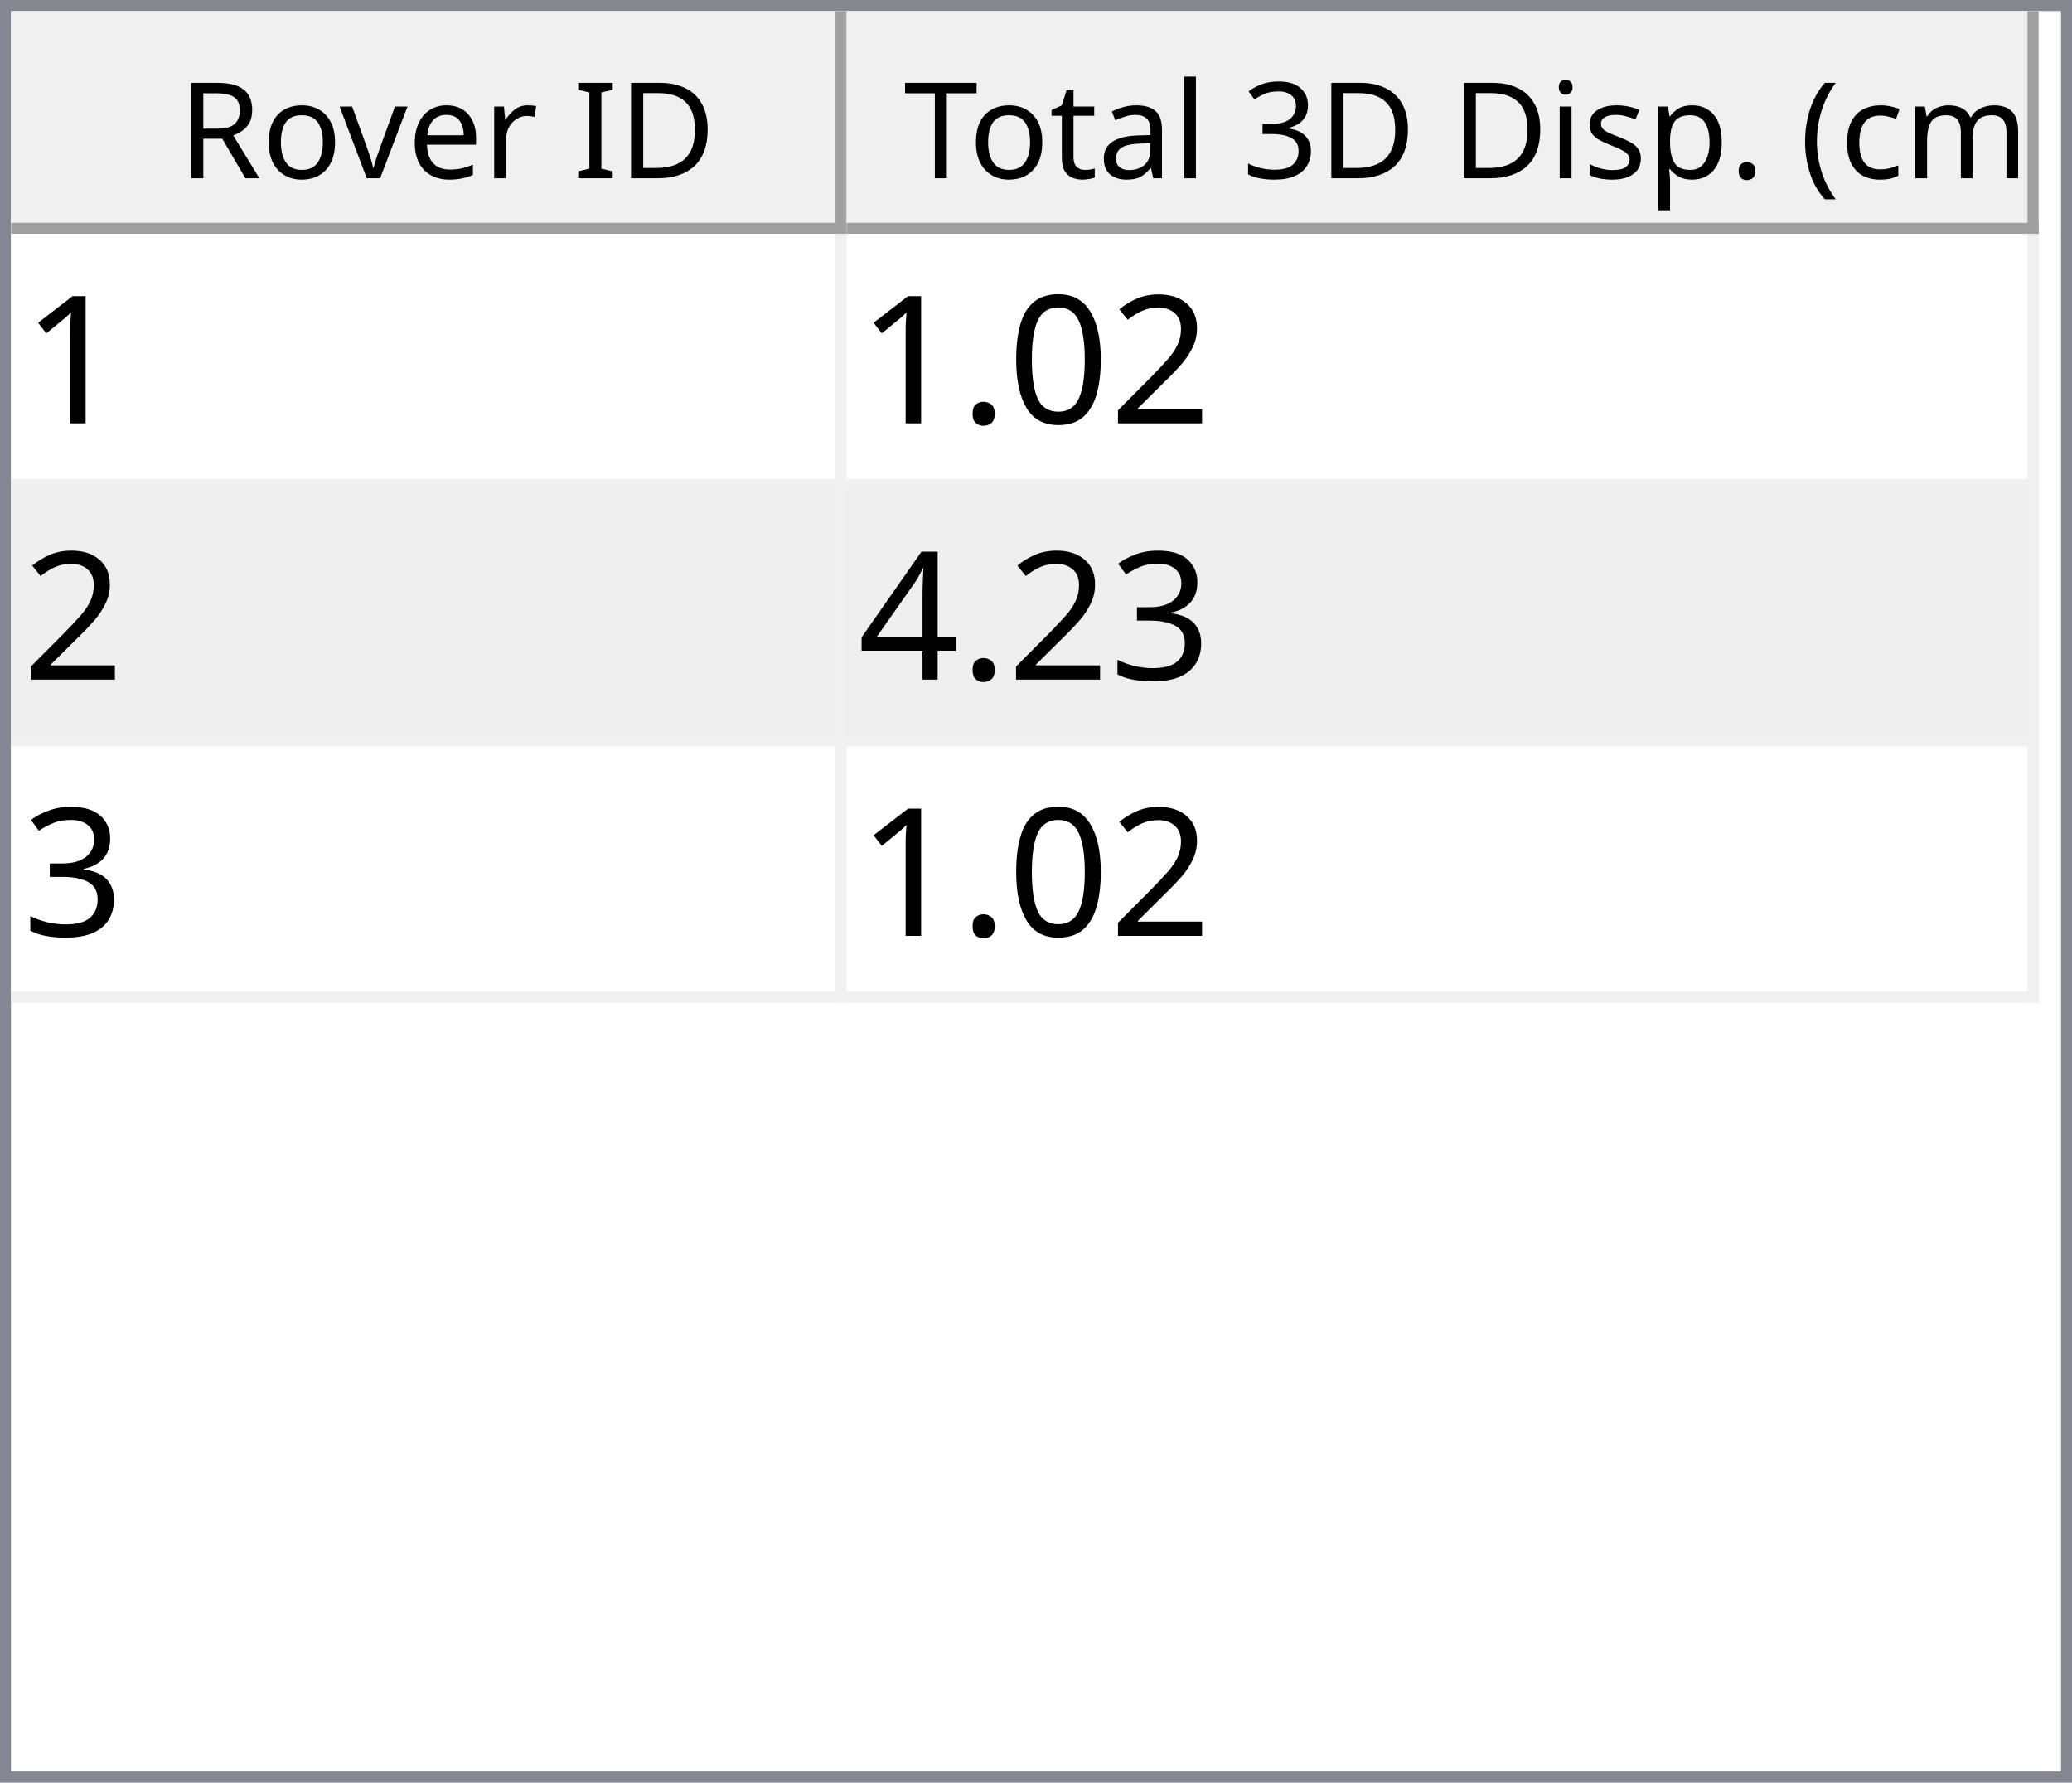
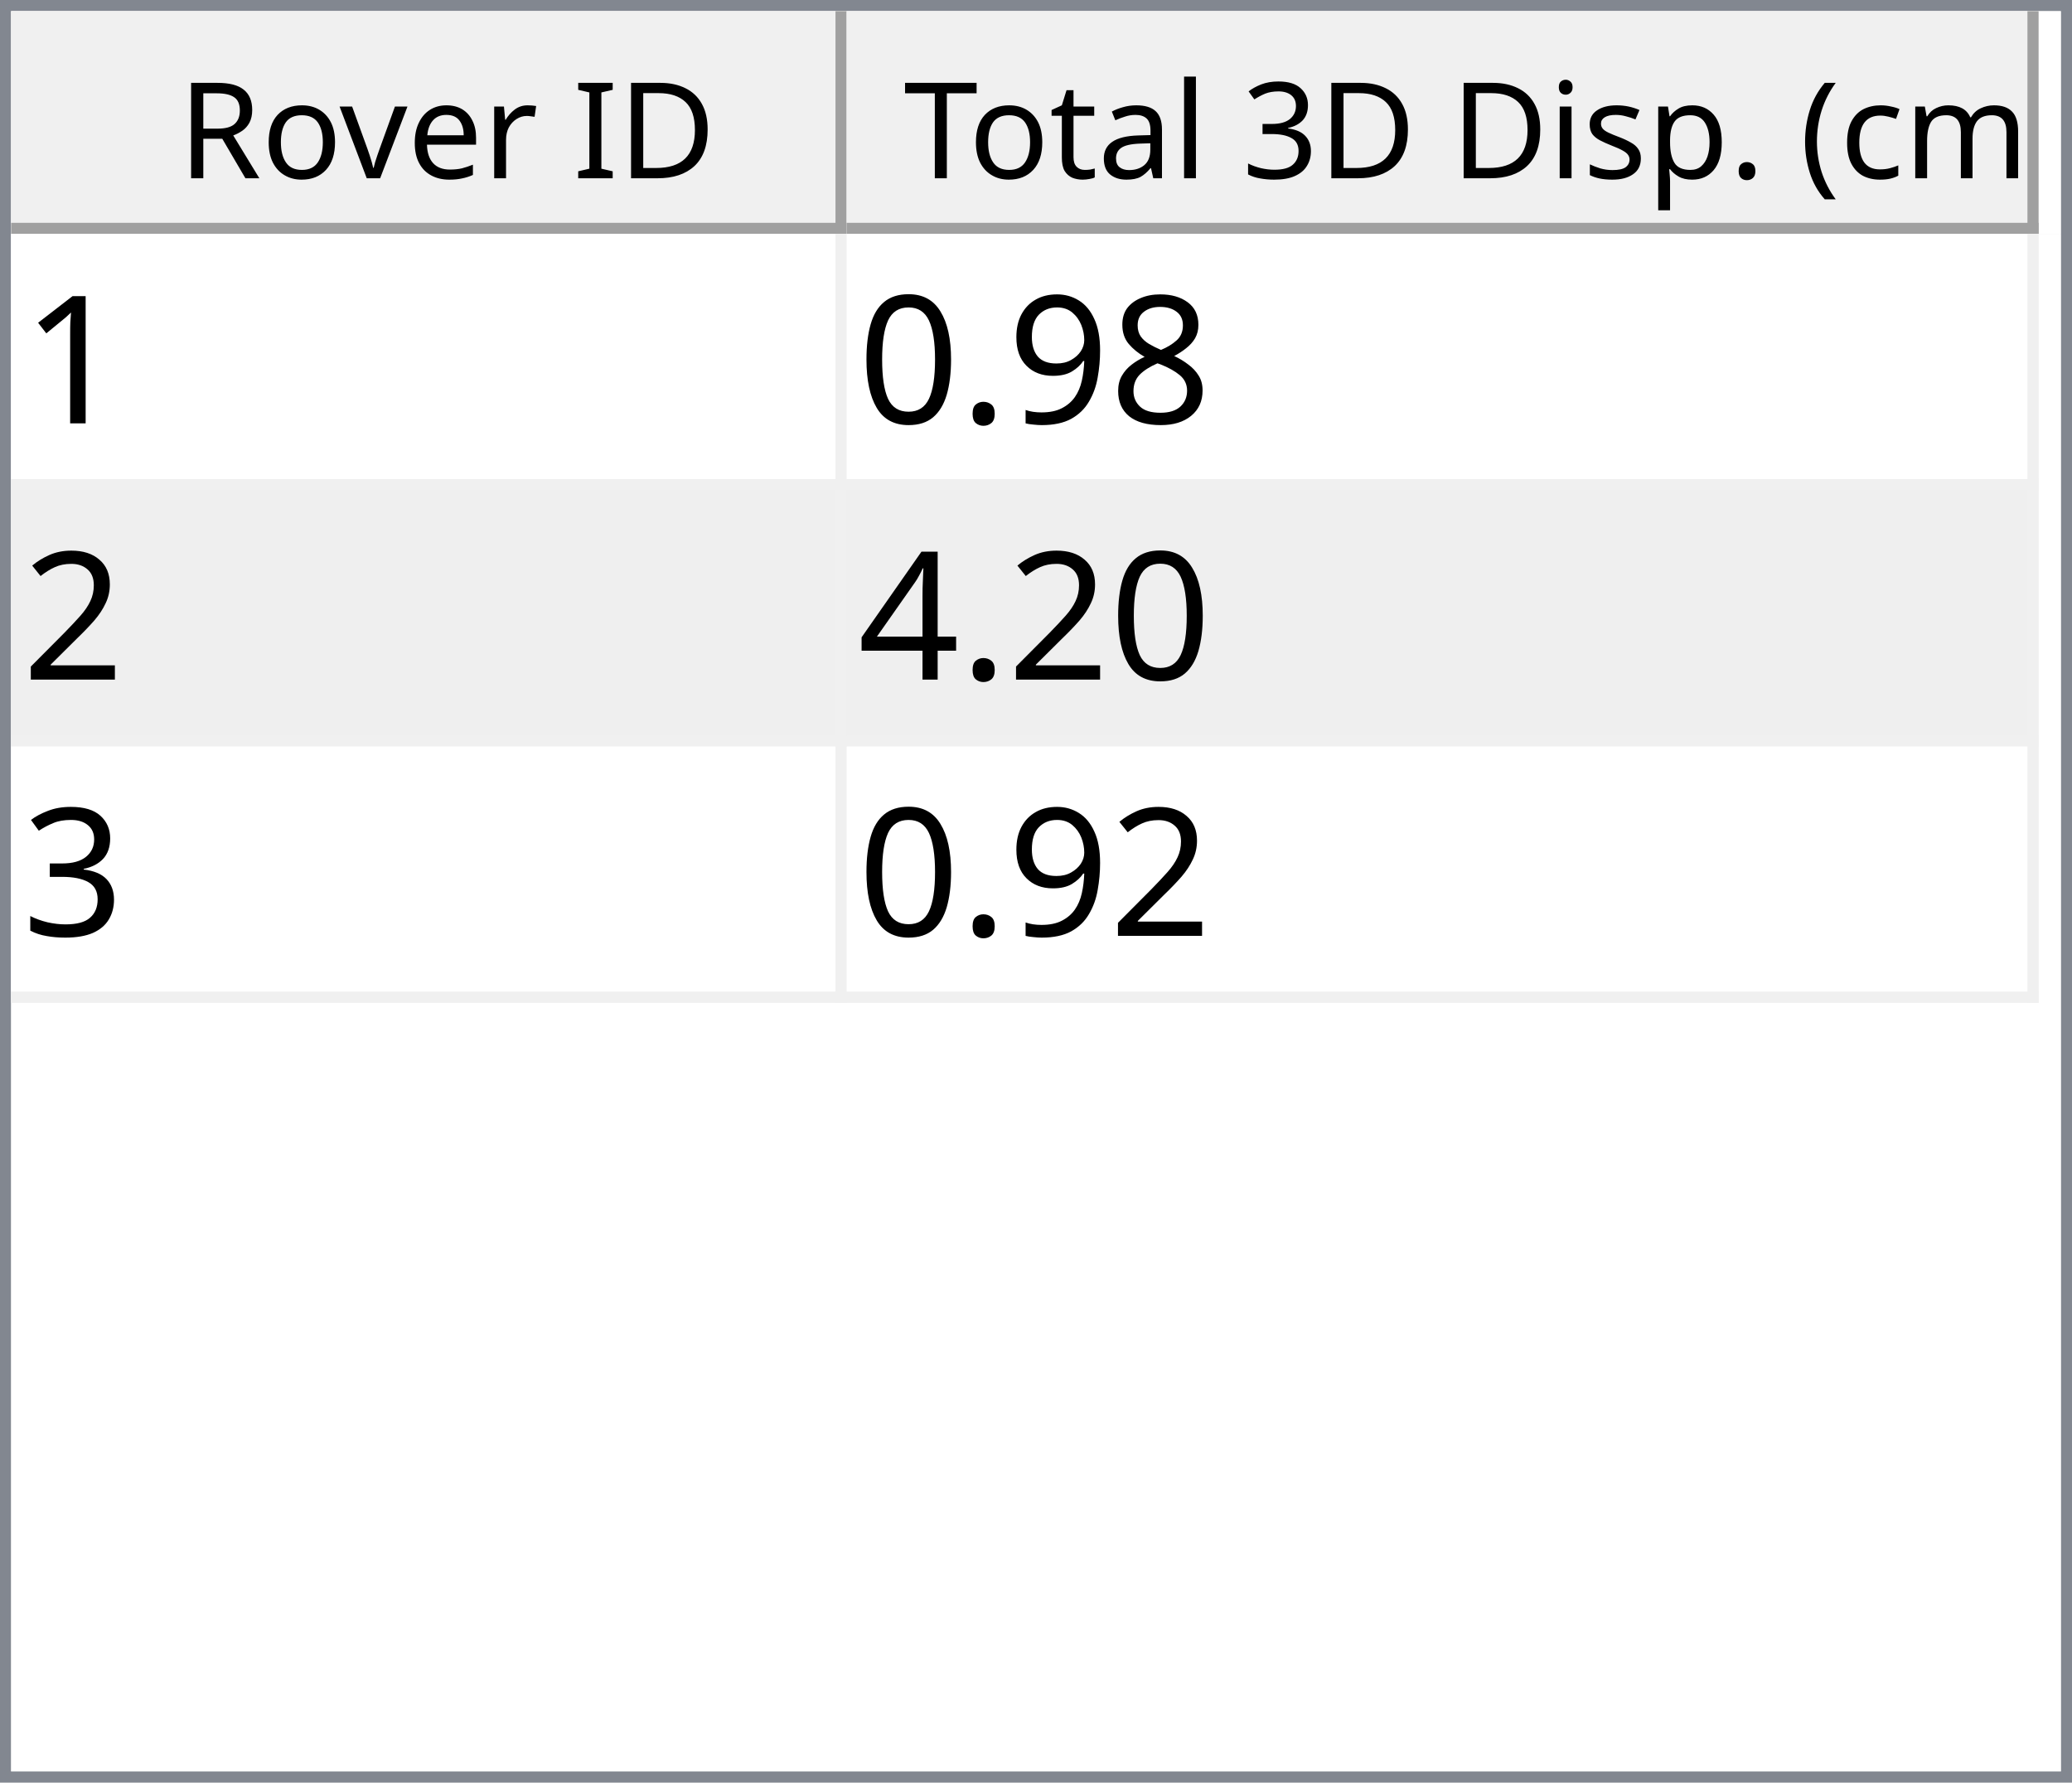
<svg xmlns="http://www.w3.org/2000/svg" style="fill-opacity:1; color-rendering:auto; color-interpolation:auto; text-rendering:auto; stroke:black; stroke-linecap:square; stroke-miterlimit:10; shape-rendering:auto; stroke-opacity:1; fill:black; stroke-dasharray:none; font-weight:normal; stroke-width:1; font-family:'Dialog'; font-style:normal; stroke-linejoin:miter; font-size:12px; stroke-dashoffset:0; image-rendering:auto;" width="186" height="160">
  <defs id="genericDefs" />
  <g>
    <defs id="defs1">
      <clipPath clipPathUnits="userSpaceOnUse" id="clipPath1">
        <path d="M0 0 L186 0 L186 160 L0 160 L0 0 Z" />
      </clipPath>
      <clipPath clipPathUnits="userSpaceOnUse" id="clipPath2">
        <path d="M0 0 L0 160 L186 160 L186 0 Z" />
      </clipPath>
      <clipPath clipPathUnits="userSpaceOnUse" id="clipPath3">
        <path d="M0 0 L0 20 L184 20 L184 0 Z" />
      </clipPath>
      <clipPath clipPathUnits="userSpaceOnUse" id="clipPath4">
        <path d="M0 0 L0 20 L75 20 L75 0 Z" />
      </clipPath>
      <clipPath clipPathUnits="userSpaceOnUse" id="clipPath5">
        <path d="M1 1 L1 19 L74 19 L74 1 Z" />
      </clipPath>
      <clipPath clipPathUnits="userSpaceOnUse" id="clipPath6">
        <path d="M0 0 L0 18 L73 18 L73 0 Z" />
      </clipPath>
      <clipPath clipPathUnits="userSpaceOnUse" id="clipPath7">
        <path d="M-0.5 -0.5 L-0.5 19.5 L74.5 19.5 L74.5 -0.5 Z" />
      </clipPath>
      <clipPath clipPathUnits="userSpaceOnUse" id="clipPath8">
        <path d="M0 0 L0 20 L107 20 L107 0 Z" />
      </clipPath>
      <clipPath clipPathUnits="userSpaceOnUse" id="clipPath9">
        <path d="M1 1 L1 19 L106 19 L106 1 Z" />
      </clipPath>
      <clipPath clipPathUnits="userSpaceOnUse" id="clipPath10">
        <path d="M0 0 L0 18 L105 18 L105 0 Z" />
      </clipPath>
      <clipPath clipPathUnits="userSpaceOnUse" id="clipPath11">
        <path d="M-0.5 -0.5 L-0.5 19.5 L106.5 19.5 L106.5 -0.5 Z" />
      </clipPath>
      <clipPath clipPathUnits="userSpaceOnUse" id="clipPath12">
        <path d="M0 0 L0 138 L184 138 L184 0 Z" />
      </clipPath>
      <clipPath clipPathUnits="userSpaceOnUse" id="clipPath13">
        <path d="M0 0 L0 69 L182 69 L182 0 Z" />
      </clipPath>
      <clipPath clipPathUnits="userSpaceOnUse" id="clipPath14">
        <path d="M-0.5 -0.5 L-0.5 68.5 L181.5 68.5 L181.5 -0.5 Z" />
      </clipPath>
      <clipPath clipPathUnits="userSpaceOnUse" id="clipPath15">
        <path d="M0 0 L0 22 L74 22 L74 0 Z" />
      </clipPath>
      <clipPath clipPathUnits="userSpaceOnUse" id="clipPath16">
        <path d="M0 0 L0 22 L106 22 L106 0 Z" />
      </clipPath>
      <font horiz-adv-x="64.551" id="font1">
        <font-face ascent="107.91" descent="25.098" units-per-em="100" style="font-style:normal; font-family:Segoe UI; font-weight:normal;" />
        <missing-glyph horiz-adv-x="64.551" d="M8.109 0 L8.109 68.266 L56.453 68.266 L56.453 0 L8.109 0 ZM15.328 7.234 L49.219 7.234 L49.219 61.031 L15.328 61.031 L15.328 7.234 Z" />
        <glyph unicode="D" horiz-adv-x="70.117" d="M9.188 0 L9.188 70.016 L28.516 70.016 Q65.531 70.016 65.531 35.891 Q65.531 19.672 55.25 9.836 Q44.969 0 27.734 0 L9.188 0 ZM17.391 62.594 L17.391 7.422 L27.828 7.422 Q41.609 7.422 49.273 14.797 Q56.938 22.172 56.938 35.688 Q56.938 62.594 28.328 62.594 L17.391 62.594 Z" />
        <glyph unicode="I" horiz-adv-x="26.611" d="M17.391 0 L9.188 0 L9.188 70.016 L17.391 70.016 L17.391 0 Z" />
        <glyph unicode=" " horiz-adv-x="27.393" d="" />
        <glyph unicode="r" horiz-adv-x="34.766" d="M34.188 41.891 Q32.078 43.5 28.125 43.5 Q23 43.5 19.555 38.672 Q16.109 33.844 16.109 25.484 L16.109 0 L8.109 0 L8.109 50 L16.109 50 L16.109 39.703 L16.312 39.703 Q18.016 44.969 21.531 47.922 Q25.047 50.875 29.391 50.875 Q32.516 50.875 34.188 50.203 L34.188 41.891 Z" />
        <glyph unicode="e" horiz-adv-x="52.295" d="M48.297 23 L12.984 23 Q13.188 14.656 17.484 10.109 Q21.781 5.562 29.297 5.562 Q37.75 5.562 44.828 11.141 L44.828 3.609 Q38.234 -1.172 27.391 -1.172 Q16.797 -1.172 10.742 5.641 Q4.688 12.453 4.688 24.812 Q4.688 36.469 11.305 43.82 Q17.922 51.172 27.734 51.172 Q37.547 51.172 42.922 44.828 Q48.297 38.484 48.297 27.203 L48.297 23 ZM40.094 29.781 Q40.047 36.719 36.75 40.578 Q33.453 44.438 27.594 44.438 Q21.922 44.438 17.969 40.383 Q14.016 36.328 13.094 29.781 L40.094 29.781 Z" />
        <glyph unicode="v" horiz-adv-x="47.9" d="M47.406 50 L27.484 0 L19.625 0 L0.688 50 L9.469 50 L22.172 13.672 Q23.578 9.672 23.922 6.688 L24.125 6.688 Q24.609 10.453 25.688 13.484 L38.969 50 L47.406 50 Z" />
        <glyph unicode="o" horiz-adv-x="58.594" d="M29 -1.172 Q17.922 -1.172 11.305 5.836 Q4.688 12.844 4.688 24.422 Q4.688 37.016 11.57 44.094 Q18.453 51.172 30.172 51.172 Q41.359 51.172 47.633 44.289 Q53.906 37.406 53.906 25.203 Q53.906 13.234 47.141 6.031 Q40.375 -1.172 29 -1.172 ZM29.594 44.438 Q21.875 44.438 17.383 39.188 Q12.891 33.938 12.891 24.703 Q12.891 15.828 17.43 10.695 Q21.969 5.562 29.594 5.562 Q37.359 5.562 41.531 10.594 Q45.703 15.625 45.703 24.906 Q45.703 34.281 41.531 39.359 Q37.359 44.438 29.594 44.438 Z" />
        <glyph unicode="R" horiz-adv-x="59.814" d="M59.375 0 L49.609 0 L37.891 19.625 Q36.281 22.359 34.766 24.289 Q33.25 26.219 31.664 27.438 Q30.078 28.656 28.25 29.219 Q26.422 29.781 24.125 29.781 L17.391 29.781 L17.391 0 L9.188 0 L9.188 70.016 L30.078 70.016 Q34.672 70.016 38.555 68.867 Q42.438 67.719 45.289 65.375 Q48.141 63.031 49.758 59.547 Q51.375 56.062 51.375 51.375 Q51.375 47.703 50.273 44.656 Q49.172 41.609 47.148 39.211 Q45.125 36.812 42.266 35.133 Q39.406 33.453 35.844 32.516 L35.844 32.328 Q37.594 31.547 38.891 30.547 Q40.188 29.547 41.359 28.18 Q42.531 26.812 43.68 25.078 Q44.828 23.344 46.234 21.047 L59.375 0 ZM17.391 62.594 L17.391 37.203 L28.516 37.203 Q31.594 37.203 34.203 38.133 Q36.812 39.062 38.719 40.797 Q40.625 42.531 41.703 45.047 Q42.781 47.562 42.781 50.688 Q42.781 56.297 39.141 59.445 Q35.5 62.594 28.609 62.594 L17.391 62.594 Z" />
        <glyph unicode=")" horiz-adv-x="30.176" d="M8.297 -15.922 L1.172 -15.922 Q16.406 2.344 16.406 26.812 Q16.406 51.469 1.078 70.016 L8.297 70.016 Q23.531 52.156 23.531 26.703 Q23.531 1.375 8.297 -15.922 Z" />
        <glyph unicode="m" horiz-adv-x="86.133" d="M79.109 0 L71.094 0 L71.094 28.719 Q71.094 37.016 68.531 40.727 Q65.969 44.438 59.906 44.438 Q54.781 44.438 51.195 39.75 Q47.609 35.062 47.609 28.516 L47.609 0 L39.594 0 L39.594 29.688 Q39.594 44.438 28.219 44.438 Q22.953 44.438 19.531 40.016 Q16.109 35.594 16.109 28.516 L16.109 0 L8.109 0 L8.109 50 L16.109 50 L16.109 42.094 L16.312 42.094 Q21.625 51.172 31.844 51.172 Q36.969 51.172 40.773 48.312 Q44.578 45.453 46 40.828 Q51.562 51.172 62.594 51.172 Q79.109 51.172 79.109 30.812 L79.109 0 Z" />
        <glyph unicode="c" horiz-adv-x="46.191" d="M42.188 2.297 Q36.422 -1.172 28.516 -1.172 Q17.828 -1.172 11.258 5.789 Q4.688 12.75 4.688 23.828 Q4.688 36.188 11.766 43.68 Q18.844 51.172 30.672 51.172 Q37.25 51.172 42.281 48.734 L42.281 40.531 Q36.719 44.438 30.375 44.438 Q22.703 44.438 17.797 38.945 Q12.891 33.453 12.891 24.516 Q12.891 15.719 17.508 10.641 Q22.125 5.562 29.891 5.562 Q36.422 5.562 42.188 9.906 L42.188 2.297 Z" />
        <glyph unicode="(" horiz-adv-x="30.176" d="M29.109 -15.922 L21.969 -15.922 Q6.844 1.375 6.844 26.703 Q6.844 52.156 21.969 70.016 L29.203 70.016 Q13.875 51.469 13.875 26.812 Q13.875 2.344 29.109 -15.922 Z" />
        <glyph unicode="." horiz-adv-x="21.68" d="M10.891 -1.078 Q8.641 -1.078 7.055 0.539 Q5.469 2.156 5.469 4.391 Q5.469 6.641 7.055 8.273 Q8.641 9.906 10.891 9.906 Q13.188 9.906 14.797 8.273 Q16.406 6.641 16.406 4.391 Q16.406 2.156 14.797 0.539 Q13.188 -1.078 10.891 -1.078 Z" />
        <glyph unicode="p" horiz-adv-x="58.789" d="M16.312 7.234 L16.109 7.234 L16.109 -23 L8.109 -23 L8.109 50 L16.109 50 L16.109 41.219 L16.312 41.219 Q22.219 51.172 33.594 51.172 Q43.266 51.172 48.688 44.461 Q54.109 37.75 54.109 26.469 Q54.109 13.922 48 6.375 Q41.891 -1.172 31.297 -1.172 Q21.578 -1.172 16.312 7.234 ZM16.109 27.391 L16.109 20.406 Q16.109 14.203 20.141 9.883 Q24.172 5.562 30.375 5.562 Q37.641 5.562 41.773 11.133 Q45.906 16.703 45.906 26.609 Q45.906 34.969 42.047 39.703 Q38.188 44.438 31.594 44.438 Q24.609 44.438 20.359 39.578 Q16.109 34.719 16.109 27.391 Z" />
        <glyph unicode="s" horiz-adv-x="42.432" d="M5.078 1.812 L5.078 10.406 Q11.625 5.562 19.484 5.562 Q30.031 5.562 30.031 12.594 Q30.031 14.594 29.125 15.992 Q28.219 17.391 26.68 18.461 Q25.141 19.531 23.07 20.383 Q21 21.234 18.609 22.172 Q15.281 23.484 12.766 24.828 Q10.25 26.172 8.57 27.859 Q6.891 29.547 6.031 31.695 Q5.172 33.844 5.172 36.719 Q5.172 40.234 6.789 42.945 Q8.406 45.656 11.086 47.484 Q13.766 49.312 17.211 50.242 Q20.656 51.172 24.312 51.172 Q30.812 51.172 35.938 48.922 L35.938 40.828 Q30.422 44.438 23.25 44.438 Q21 44.438 19.195 43.922 Q17.391 43.406 16.094 42.477 Q14.797 41.547 14.086 40.258 Q13.375 38.969 13.375 37.406 Q13.375 35.453 14.086 34.133 Q14.797 32.812 16.164 31.789 Q17.531 30.766 19.484 29.938 Q21.438 29.109 23.922 28.125 Q27.25 26.859 29.883 25.516 Q32.516 24.172 34.375 22.484 Q36.234 20.797 37.234 18.602 Q38.234 16.406 38.234 13.375 Q38.234 9.672 36.602 6.938 Q34.969 4.203 32.234 2.398 Q29.5 0.594 25.93 -0.289 Q22.359 -1.172 18.453 -1.172 Q10.75 -1.172 5.078 1.812 Z" />
        <glyph unicode="i" horiz-adv-x="24.219" d="M12.203 62.703 Q10.062 62.703 8.547 64.164 Q7.031 65.625 7.031 67.875 Q7.031 70.125 8.547 71.609 Q10.062 73.094 12.203 73.094 Q14.406 73.094 15.945 71.609 Q17.484 70.125 17.484 67.875 Q17.484 65.719 15.945 64.211 Q14.406 62.703 12.203 62.703 ZM16.109 0 L8.109 0 L8.109 50 L16.109 50 L16.109 0 Z" />
        <glyph unicode="3" horiz-adv-x="53.906" d="M46.531 19.828 Q46.531 15.094 44.75 11.211 Q42.969 7.328 39.719 4.57 Q36.469 1.812 31.93 0.297 Q27.391 -1.219 21.922 -1.219 Q11.922 -1.219 6 2.594 L6 11.188 Q13.094 5.609 22.219 5.609 Q25.875 5.609 28.828 6.539 Q31.781 7.469 33.906 9.227 Q36.031 10.984 37.18 13.477 Q38.328 15.969 38.328 19.094 Q38.328 32.812 18.797 32.812 L12.984 32.812 L12.984 39.594 L18.5 39.594 Q35.797 39.594 35.797 52.484 Q35.797 64.406 22.609 64.406 Q15.188 64.406 8.688 59.422 L8.688 67.188 Q15.375 71.188 24.609 71.188 Q29 71.188 32.57 69.969 Q36.141 68.75 38.68 66.555 Q41.219 64.359 42.609 61.281 Q44 58.203 44 54.5 Q44 40.672 30.031 36.719 L30.031 36.531 Q33.594 36.141 36.625 34.797 Q39.656 33.453 41.852 31.305 Q44.047 29.156 45.289 26.25 Q46.531 23.344 46.531 19.828 Z" />
        <glyph unicode="l" horiz-adv-x="24.219" d="M16.109 0 L8.109 0 L8.109 74.031 L16.109 74.031 L16.109 0 Z" />
        <glyph unicode="a" horiz-adv-x="50.879" d="M43.891 0 L35.891 0 L35.891 7.812 L35.688 7.812 Q30.469 -1.172 20.312 -1.172 Q12.844 -1.172 8.617 2.781 Q4.391 6.734 4.391 13.281 Q4.391 27.297 20.906 29.594 L35.891 31.688 Q35.891 44.438 25.594 44.438 Q16.547 44.438 9.281 38.281 L9.281 46.484 Q16.656 51.172 26.266 51.172 Q43.891 51.172 43.891 32.516 L43.891 0 ZM35.891 25.297 L23.828 23.641 Q18.266 22.859 15.43 20.875 Q12.594 18.891 12.594 13.875 Q12.594 10.203 15.211 7.883 Q17.828 5.562 22.172 5.562 Q28.125 5.562 32.008 9.742 Q35.891 13.922 35.891 20.312 L35.891 25.297 Z" />
        <glyph unicode="t" horiz-adv-x="33.887" d="M31.297 0.484 Q28.469 -1.078 23.828 -1.078 Q10.688 -1.078 10.688 13.578 L10.688 43.172 L2.094 43.172 L2.094 50 L10.688 50 L10.688 62.203 L18.703 64.797 L18.703 50 L31.297 50 L31.297 43.172 L18.703 43.172 L18.703 14.984 Q18.703 9.969 20.414 7.82 Q22.125 5.672 26.078 5.672 Q29.109 5.672 31.297 7.328 L31.297 0.484 Z" />
        <glyph unicode="T" horiz-adv-x="52.393" d="M50.594 62.594 L30.375 62.594 L30.375 0 L22.172 0 L22.172 62.594 L2 62.594 L2 70.016 L50.594 70.016 L50.594 62.594 Z" />
      </font>
      <font horiz-adv-x="75.0" id="font2">
        <font-face ascent="100.537" descent="21.973" units-per-em="100" style="font-style:normal; font-family:sans-serif; font-weight:normal;" />
        <missing-glyph horiz-adv-x="75.0" d="M12.5 0 L12.5 62.5 L62.5 62.5 L62.5 0 L12.5 0 ZM14.062 1.562 L60.938 1.562 L60.938 60.938 L14.062 60.938 L14.062 1.562 Z" />
        <glyph unicode="1" horiz-adv-x="55.615" d="M37.25 0 L28.469 0 L28.469 56 Q25.297 52.984 20.141 49.953 Q14.984 46.922 10.891 45.406 L10.891 53.906 Q18.266 57.375 23.781 62.305 Q29.297 67.234 31.594 71.875 L37.25 71.875 L37.25 0 Z" />
+         <glyph unicode="8" horiz-adv-x="55.615" d="M17.672 38.812 Q12.203 40.828 9.57 44.539 Q6.938 48.25 6.938 53.422 Q6.938 61.234 12.555 66.555 Q18.172 71.875 27.484 71.875 Q36.859 71.875 42.578 66.43 Q48.297 60.984 48.297 53.172 Q48.297 48.188 45.68 44.508 Q43.062 40.828 37.75 38.812 Q44.344 36.672 47.781 31.883 Q51.219 27.094 51.219 20.453 Q51.219 11.281 44.727 5.031 Q38.234 -1.219 27.641 -1.219 Q17.047 -1.219 10.547 5.055 Q4.047 11.328 4.047 20.703 Q4.047 27.688 7.594 32.398 Q11.141 37.109 17.672 38.812 ZM15.922 53.719 Q15.922 48.641 19.195 45.414 Q22.469 42.188 27.688 42.188 Q32.766 42.188 36.016 45.383 Q39.266 48.578 39.266 53.219 Q39.266 58.062 35.914 61.359 Q32.562 64.656 27.594 64.656 Q22.562 64.656 19.242 61.43 Q15.922 58.203 15.922 53.719 ZM13.094 20.656 Q13.094 16.891 14.875 13.375 Q16.656 9.859 20.172 7.93 Q23.688 6 27.734 6 Q34.031 6 38.133 10.055 Q42.234 14.109 42.234 20.359 Q42.234 26.703 38.016 30.859 Q33.797 35.016 27.438 35.016 Q21.234 35.016 17.164 30.914 Q13.094 26.812 13.094 20.656 Z" />
+         <glyph unicode="9" horiz-adv-x="55.615" d="M5.469 16.547 L13.922 17.328 Q14.984 11.375 18.016 8.688 Q21.047 6 25.781 6 Q29.828 6 32.883 7.859 Q35.938 9.719 37.891 12.82 Q39.844 15.922 41.164 21.195 Q42.484 26.469 42.484 31.938 Q42.484 32.516 42.438 33.688 Q39.797 29.5 35.234 26.883 Q30.672 24.266 25.344 24.266 Q16.453 24.266 10.305 30.711 Q4.156 37.156 4.156 47.703 Q4.156 58.594 10.578 65.234 Q17 71.875 26.656 71.875 Q33.641 71.875 39.43 68.117 Q45.219 64.359 48.219 57.398 Q51.219 50.438 51.219 37.25 Q51.219 23.531 48.242 15.406 Q45.266 7.281 39.383 3.031 Q33.5 -1.219 25.594 -1.219 Q17.188 -1.219 11.867 3.445 Q6.547 8.109 5.469 16.547 ZM41.453 48.141 Q41.453 55.719 37.43 60.156 Q33.406 64.594 27.734 64.594 Q21.875 64.594 17.531 59.812 Q13.188 55.031 13.188 47.406 Q13.188 40.578 17.312 36.305 Q21.438 32.031 27.484 32.031 Q33.594 32.031 37.523 36.305 Q41.453 40.578 41.453 48.141 Z" />
+         <glyph unicode="." horiz-adv-x="27.783" d="M9.078 0 L9.078 10.016 L19.094 10.016 L19.094 0 L9.078 0 Z" />
+         <glyph unicode="0" horiz-adv-x="55.615" d="M4.156 35.297 Q4.156 48 6.766 55.742 Q9.375 63.484 14.523 67.68 Q19.672 71.875 27.484 71.875 Q33.25 71.875 37.594 69.555 Q41.938 67.234 44.773 62.867 Q47.609 58.5 49.219 52.227 Q50.828 45.953 50.828 35.297 Q50.828 22.703 48.242 14.969 Q45.656 7.234 40.508 3.008 Q35.359 -1.219 27.484 -1.219 Q17.141 -1.219 11.234 6.203 Q4.156 15.141 4.156 35.297 ZM13.188 35.297 Q13.188 17.672 17.312 11.836 Q21.438 6 27.484 6 Q33.547 6 37.672 11.859 Q41.797 17.719 41.797 35.297 Q41.797 52.984 37.672 58.789 Q33.547 64.594 27.391 64.594 Q21.344 64.594 17.719 59.469 Q13.188 52.938 13.188 35.297 Z" />
        <glyph unicode="2" horiz-adv-x="55.615" d="M50.344 8.453 L50.344 0 L3.031 0 Q2.938 3.172 4.047 6.109 Q5.859 10.938 9.836 15.625 Q13.812 20.312 21.344 26.469 Q33.016 36.031 37.117 41.625 Q41.219 47.219 41.219 52.203 Q41.219 57.422 37.477 61.008 Q33.734 64.594 27.734 64.594 Q21.391 64.594 17.578 60.789 Q13.766 56.984 13.719 50.25 L4.688 51.172 Q5.609 61.281 11.664 66.578 Q17.719 71.875 27.938 71.875 Q38.234 71.875 44.242 66.164 Q50.25 60.453 50.25 52 Q50.25 47.703 48.492 43.555 Q46.734 39.406 42.656 34.812 Q38.578 30.219 29.109 22.219 Q21.188 15.578 18.945 13.211 Q16.703 10.844 15.234 8.453 L50.344 8.453 Z" />
-         <glyph unicode="0" horiz-adv-x="55.615" d="M4.156 35.297 Q4.156 48 6.766 55.742 Q9.375 63.484 14.523 67.68 Q19.672 71.875 27.484 71.875 Q33.25 71.875 37.594 69.555 Q41.938 67.234 44.773 62.867 Q47.609 58.5 49.219 52.227 Q50.828 45.953 50.828 35.297 Q50.828 22.703 48.242 14.969 Q45.656 7.234 40.508 3.008 Q35.359 -1.219 27.484 -1.219 Q17.141 -1.219 11.234 6.203 Q4.156 15.141 4.156 35.297 ZM13.188 35.297 Q13.188 17.672 17.312 11.836 Q21.438 6 27.484 6 Q33.547 6 37.672 11.859 Q41.797 17.719 41.797 35.297 Q41.797 52.984 37.672 58.789 Q33.547 64.594 27.391 64.594 Q21.344 64.594 17.719 59.469 Q13.188 52.938 13.188 35.297 Z" />
-         <glyph unicode="." horiz-adv-x="27.783" d="M9.078 0 L9.078 10.016 L19.094 10.016 L19.094 0 L9.078 0 Z" />
+         <glyph unicode="4" horiz-adv-x="55.615" d="M32.328 0 L32.328 17.141 L1.266 17.141 L1.266 25.203 L33.938 71.578 L41.109 71.578 L41.109 25.203 L50.781 25.203 L50.781 17.141 L41.109 17.141 L41.109 0 L32.328 0 ZM32.328 25.203 L32.328 57.469 L9.906 25.203 L32.328 25.203 Z" />
        <glyph unicode="3" horiz-adv-x="55.615" d="M4.203 18.891 L12.984 20.062 Q14.5 12.594 18.141 9.297 Q21.781 6 27 6 Q33.203 6 37.477 10.297 Q41.75 14.594 41.75 20.953 Q41.75 27 37.797 30.93 Q33.844 34.859 27.734 34.859 Q25.25 34.859 21.531 33.891 L22.516 41.609 Q23.391 41.5 23.922 41.5 Q29.547 41.5 34.039 44.43 Q38.531 47.359 38.531 53.469 Q38.531 58.297 35.258 61.477 Q31.984 64.656 26.812 64.656 Q21.688 64.656 18.266 61.43 Q14.844 58.203 13.875 51.766 L5.078 53.328 Q6.688 62.156 12.398 67.016 Q18.109 71.875 26.609 71.875 Q32.469 71.875 37.398 69.359 Q42.328 66.844 44.945 62.5 Q47.562 58.156 47.562 53.266 Q47.562 48.641 45.07 44.828 Q42.578 41.016 37.703 38.766 Q44.047 37.312 47.562 32.695 Q51.078 28.078 51.078 21.141 Q51.078 11.766 44.242 5.25 Q37.406 -1.266 26.953 -1.266 Q17.531 -1.266 11.305 4.352 Q5.078 9.969 4.203 18.891 Z" />
-         <glyph unicode="4" horiz-adv-x="55.615" d="M32.328 0 L32.328 17.141 L1.266 17.141 L1.266 25.203 L33.938 71.578 L41.109 71.578 L41.109 25.203 L50.781 25.203 L50.781 17.141 L41.109 17.141 L41.109 0 L32.328 0 ZM32.328 25.203 L32.328 57.469 L9.906 25.203 L32.328 25.203 Z" />
      </font>
    </defs>
    <g style="fill:white; stroke:white;">
      <rect x="0" y="0" width="186" style="clip-path:url(#clipPath1); stroke:none;" height="160" />
    </g>
    <g style="fill:white; text-rendering:optimizeSpeed; color-rendering:optimizeSpeed; image-rendering:optimizeSpeed; shape-rendering:crispEdges; stroke:white; color-interpolation:sRGB;">
      <rect x="0" width="186" height="160" y="0" style="stroke:none;" />
      <path style="stroke:none;" d="M0 160 L186 160 L186 0 L0 0 Z" />
    </g>
    <g style="fill:rgb(240,240,240); font-family:'Segoe UI'; stroke:rgb(240,240,240);">
      <rect x="0" y="0" width="186" style="clip-path:url(#clipPath2); stroke:none;" height="160" />
    </g>
    <g style="fill:rgb(130,135,144); font-family:'Segoe UI'; stroke:rgb(130,135,144);">
      <path d="M0 0 L186 0 L186 160 L0 160 L0 0 ZM1 1 L185 1 L185 159 L1 159 L1 1 Z" style="fill-rule:evenodd; clip-path:url(#clipPath2); stroke:none;" />
    </g>
    <g style="fill:white; font-family:'Segoe UI'; stroke:white;" transform="translate(1,1)">
      <rect x="0" y="0" width="184" style="clip-path:url(#clipPath3); stroke:none;" height="20" />
    </g>
    <g style="fill:rgb(240,240,240); font-family:'Segoe UI'; stroke:rgb(240,240,240);" transform="translate(1,1)">
      <rect x="0" y="0" width="75" style="clip-path:url(#clipPath4); stroke:none;" height="20" />
    </g>
    <g style="font-family:'Segoe UI';" transform="translate(2,2)">
      <text x="14" xml:space="preserve" y="14" style="clip-path:url(#clipPath6); stroke:none;">Rover ID</text>
    </g>
    <g style="fill:rgb(160,160,160); font-family:'Segoe UI'; stroke:rgb(160,160,160); stroke-linejoin:bevel;" transform="translate(1.5,1.5)">
      <line x1="74" x2="74" y1="0" style="fill:none; clip-path:url(#clipPath7);" y2="19" />
    </g>
    <g style="fill:rgb(160,160,160); font-family:'Segoe UI'; stroke:rgb(160,160,160); stroke-linejoin:bevel;" transform="matrix(1,0,0,1,1,1) translate(0.5,0.5)">
      <line x1="0" x2="74" y1="19" style="fill:none; clip-path:url(#clipPath7);" y2="19" />
    </g>
    <g style="fill:rgb(240,240,240); font-family:'Segoe UI'; stroke:rgb(240,240,240);" transform="translate(76,1)">
      <rect x="0" y="0" width="107" style="clip-path:url(#clipPath8); stroke:none;" height="20" />
    </g>
    <g style="font-family:'Segoe UI';" transform="translate(77,2)">
      <text x="1" xml:space="preserve" y="14" style="clip-path:url(#clipPath10); stroke:none;"> Total 3D Disp. (cm)</text>
    </g>
    <g style="fill:rgb(160,160,160); font-family:'Segoe UI'; stroke:rgb(160,160,160); stroke-linejoin:bevel;" transform="translate(76.5,1.5)">
      <line x1="106" x2="106" y1="0" style="fill:none; clip-path:url(#clipPath11);" y2="19" />
    </g>
    <g style="fill:rgb(160,160,160); font-family:'Segoe UI'; stroke:rgb(160,160,160); stroke-linejoin:bevel;" transform="matrix(1,0,0,1,76,1) translate(0.5,0.5)">
      <line x1="0" x2="106" y1="19" style="fill:none; clip-path:url(#clipPath11);" y2="19" />
    </g>
    <g style="fill:white; font-family:'Segoe UI'; stroke:white;" transform="translate(1,21)">
      <rect x="0" y="0" width="184" style="clip-path:url(#clipPath12); stroke:none;" height="138" />
    </g>
    <g style="fill:rgb(240,240,240); font-size:16px; font-family:sans-serif; stroke:rgb(240,240,240);" transform="translate(1,21)">
      <rect x="0" y="0" width="182" style="clip-path:url(#clipPath13); stroke:none;" height="69" />
      <line transform="translate(0.5,0.5)" x1="0" x2="181" y1="22" style="clip-path:url(#clipPath14); fill:none; stroke-linejoin:bevel;" y2="22" />
    </g>
    <g transform="matrix(1,0,0,1,1,21) translate(0.5,0.5)" style="fill:rgb(240,240,240); font-size:16px; font-family:sans-serif; stroke:rgb(240,240,240); stroke-linejoin:bevel;">
      <line x1="0" x2="181" y1="45" style="fill:none; clip-path:url(#clipPath14);" y2="45" />
    </g>
    <g transform="matrix(1,0,0,1,1,21) translate(0.5,0.5)" style="fill:rgb(240,240,240); font-size:16px; font-family:sans-serif; stroke:rgb(240,240,240); stroke-linejoin:bevel;">
      <line x1="0" x2="181" y1="68" style="fill:none; clip-path:url(#clipPath14);" y2="68" />
    </g>
    <g transform="matrix(1,0,0,1,1,21) translate(0.5,0.5)" style="fill:rgb(240,240,240); font-size:16px; font-family:sans-serif; stroke:rgb(240,240,240); stroke-linejoin:bevel;">
      <line x1="74" x2="74" y1="0" style="fill:none; clip-path:url(#clipPath14);" y2="68" />
    </g>
    <g transform="matrix(1,0,0,1,1,21) translate(0.5,0.5)" style="fill:rgb(240,240,240); font-size:16px; font-family:sans-serif; stroke:rgb(240,240,240); stroke-linejoin:bevel;">
      <line x1="181" x2="181" y1="0" style="fill:none; clip-path:url(#clipPath14);" y2="68" />
    </g>
    <g style="fill:white; font-size:16px; font-family:sans-serif; stroke:white;" transform="matrix(1,0,0,1,1,21)">
      <rect x="0" y="0" width="74" style="clip-path:url(#clipPath15); stroke:none;" height="22" />
      <text x="1" y="17" style="fill:black; clip-path:url(#clipPath15); stroke:none;" xml:space="preserve">1</text>
    </g>
    <g style="fill:white; font-size:16px; font-family:sans-serif; stroke:white;" transform="matrix(1,0,0,1,1,21) translate(75,0)">
      <rect x="0" y="0" width="106" style="clip-path:url(#clipPath16); stroke:none;" height="22" />
-       <text x="1" y="17" style="fill:black; clip-path:url(#clipPath16); stroke:none;" xml:space="preserve">1.02</text>
+       <text x="1" y="17" style="fill:black; clip-path:url(#clipPath16); stroke:none;" xml:space="preserve">0.98</text>
    </g>
    <g style="fill:rgb(239,239,239); font-size:16px; font-family:sans-serif; stroke:rgb(239,239,239);" transform="matrix(1,0,0,1,1,21) translate(0,23)">
      <rect x="0" y="0" width="74" style="clip-path:url(#clipPath15); stroke:none;" height="22" />
      <text x="1" y="17" style="fill:black; clip-path:url(#clipPath15); stroke:none;" xml:space="preserve">2</text>
    </g>
    <g style="fill:rgb(239,239,239); font-size:16px; font-family:sans-serif; stroke:rgb(239,239,239);" transform="matrix(1,0,0,1,1,21) translate(75,23)">
      <rect x="0" y="0" width="106" style="clip-path:url(#clipPath16); stroke:none;" height="22" />
-       <text x="1" y="17" style="fill:black; clip-path:url(#clipPath16); stroke:none;" xml:space="preserve">4.23</text>
+       <text x="1" y="17" style="fill:black; clip-path:url(#clipPath16); stroke:none;" xml:space="preserve">4.20</text>
    </g>
    <g style="fill:white; font-size:16px; font-family:sans-serif; stroke:white;" transform="matrix(1,0,0,1,1,21) translate(0,46)">
      <rect x="0" y="0" width="74" style="clip-path:url(#clipPath15); stroke:none;" height="22" />
      <text x="1" y="17" style="fill:black; clip-path:url(#clipPath15); stroke:none;" xml:space="preserve">3</text>
    </g>
    <g style="fill:white; font-size:16px; font-family:sans-serif; stroke:white;" transform="matrix(1,0,0,1,1,21) translate(75,46)">
      <rect x="0" y="0" width="106" style="clip-path:url(#clipPath16); stroke:none;" height="22" />
-       <text x="1" y="17" style="fill:black; clip-path:url(#clipPath16); stroke:none;" xml:space="preserve">1.02</text>
+       <text x="1" y="17" style="fill:black; clip-path:url(#clipPath16); stroke:none;" xml:space="preserve">0.92</text>
    </g>
  </g>
</svg>
